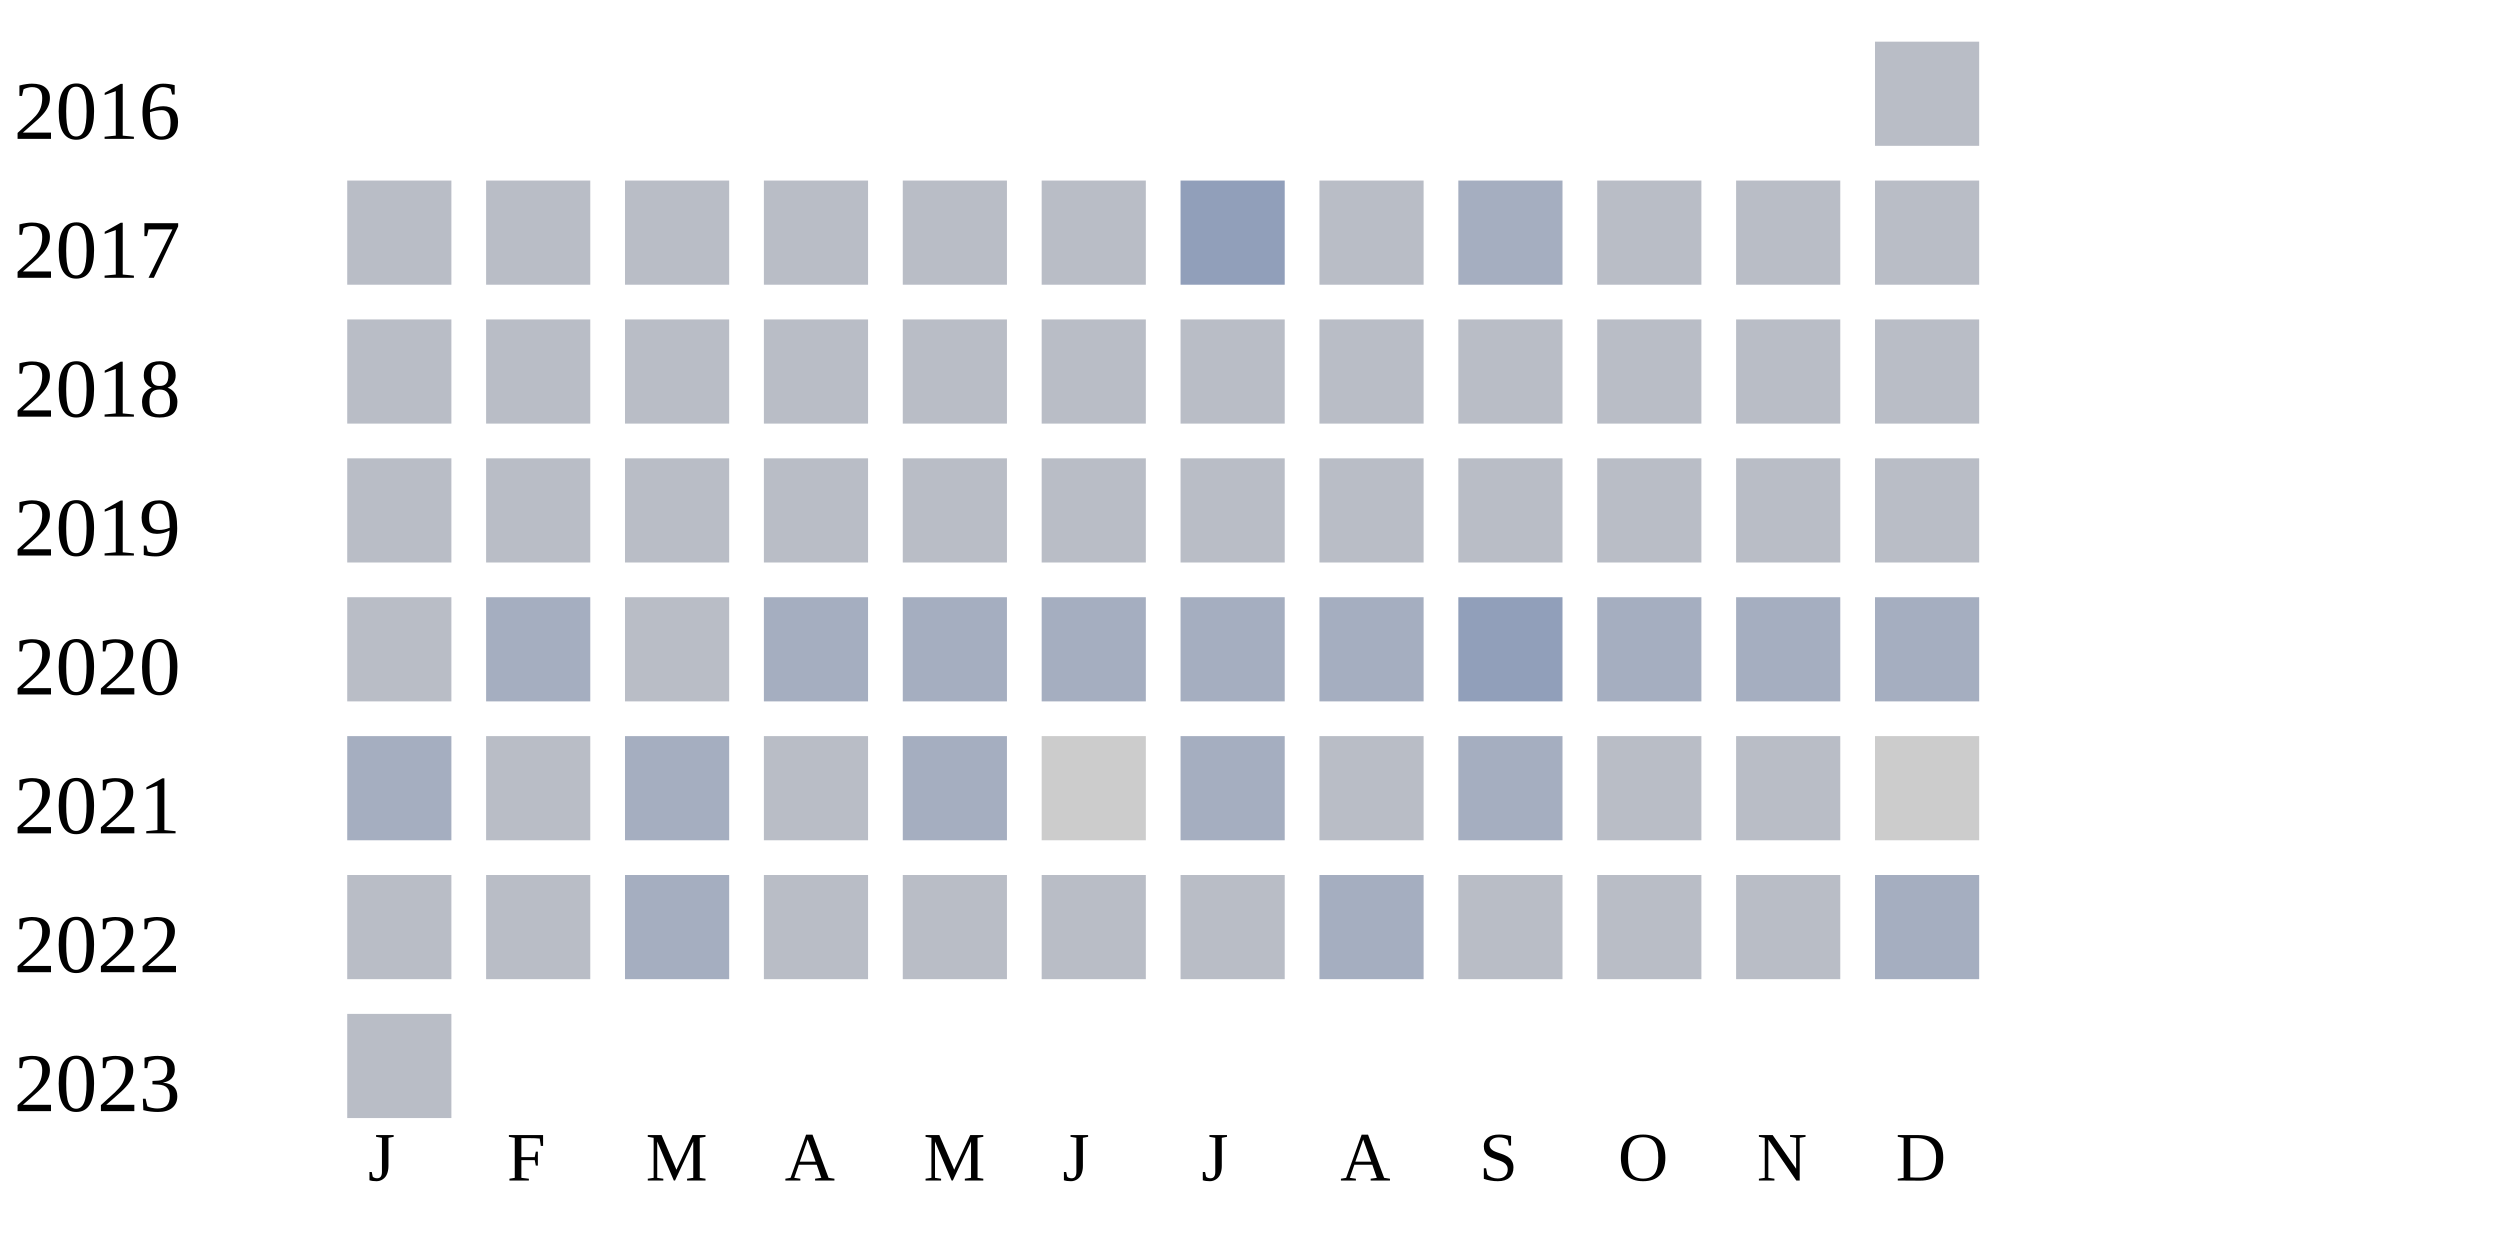
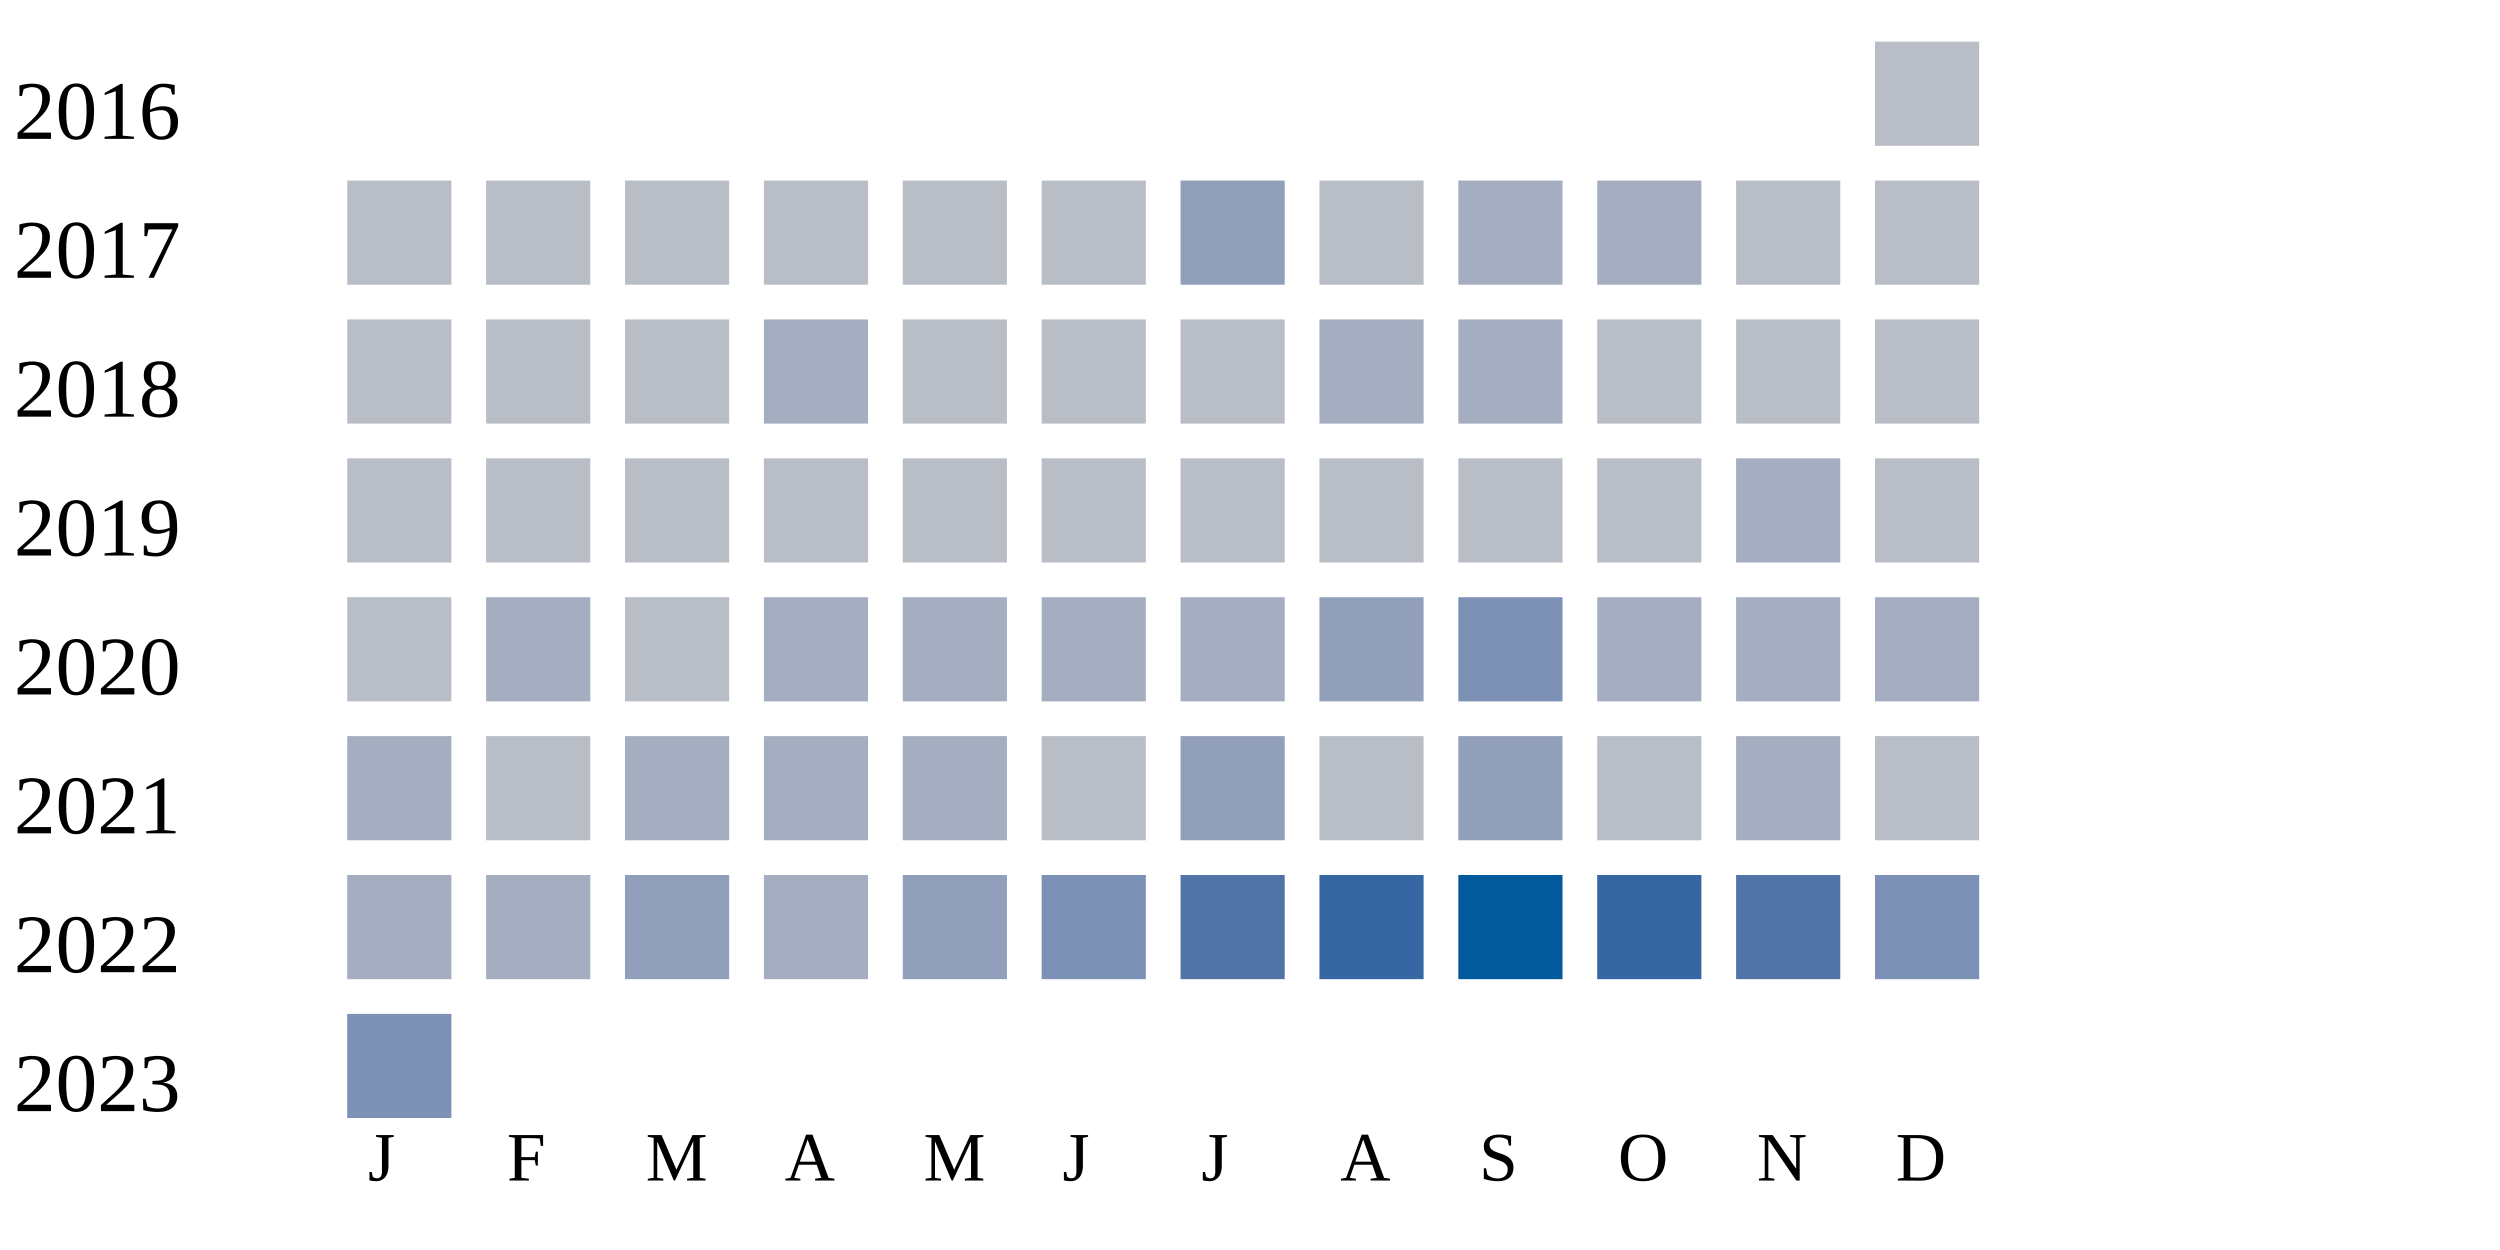
<svg xmlns="http://www.w3.org/2000/svg" width="360" height="180">
  <g transform="translate(0 0)">
    <text x="2" y="20">2016</text>
    <rect x="270" y="6" width="15" height="15" fill="#b9bdc6" />
  </g>
  <g transform="translate(0 20)">
    <text x="2" y="20">2017</text>
    <rect x="50" y="6" width="15" height="15" fill="#b9bdc6" />
    <rect x="70" y="6" width="15" height="15" fill="#b9bdc6" />
    <rect x="90" y="6" width="15" height="15" fill="#b9bdc6" />
    <rect x="110" y="6" width="15" height="15" fill="#b9bdc6" />
    <rect x="130" y="6" width="15" height="15" fill="#b9bdc6" />
    <rect x="150" y="6" width="15" height="15" fill="#b9bdc6" />
    <rect x="170" y="6" width="15" height="15" fill="#919fba" />
    <rect x="190" y="6" width="15" height="15" fill="#b9bdc6" />
    <rect x="210" y="6" width="15" height="15" fill="#a5aec0" />
-     <rect x="230" y="6" width="15" height="15" fill="#b9bdc6" />
+     <rect x="230" y="6" width="15" height="15" fill="#a5aec0" />
    <rect x="250" y="6" width="15" height="15" fill="#b9bdc6" />
    <rect x="270" y="6" width="15" height="15" fill="#b9bdc6" />
  </g>
  <g transform="translate(0 40)">
    <text x="2" y="20">2018</text>
    <rect x="50" y="6" width="15" height="15" fill="#b9bdc6" />
    <rect x="70" y="6" width="15" height="15" fill="#b9bdc6" />
    <rect x="90" y="6" width="15" height="15" fill="#b9bdc6" />
-     <rect x="110" y="6" width="15" height="15" fill="#b9bdc6" />
+     <rect x="110" y="6" width="15" height="15" fill="#a5aec0" />
    <rect x="130" y="6" width="15" height="15" fill="#b9bdc6" />
    <rect x="150" y="6" width="15" height="15" fill="#b9bdc6" />
    <rect x="170" y="6" width="15" height="15" fill="#b9bdc6" />
-     <rect x="190" y="6" width="15" height="15" fill="#b9bdc6" />
-     <rect x="210" y="6" width="15" height="15" fill="#b9bdc6" />
+     <rect x="190" y="6" width="15" height="15" fill="#a5aec0" />
+     <rect x="210" y="6" width="15" height="15" fill="#a5aec0" />
    <rect x="230" y="6" width="15" height="15" fill="#b9bdc6" />
    <rect x="250" y="6" width="15" height="15" fill="#b9bdc6" />
    <rect x="270" y="6" width="15" height="15" fill="#b9bdc6" />
  </g>
  <g transform="translate(0 60)">
    <text x="2" y="20">2019</text>
    <rect x="50" y="6" width="15" height="15" fill="#b9bdc6" />
    <rect x="70" y="6" width="15" height="15" fill="#b9bdc6" />
    <rect x="90" y="6" width="15" height="15" fill="#b9bdc6" />
    <rect x="110" y="6" width="15" height="15" fill="#b9bdc6" />
    <rect x="130" y="6" width="15" height="15" fill="#b9bdc6" />
    <rect x="150" y="6" width="15" height="15" fill="#b9bdc6" />
    <rect x="170" y="6" width="15" height="15" fill="#b9bdc6" />
    <rect x="190" y="6" width="15" height="15" fill="#b9bdc6" />
    <rect x="210" y="6" width="15" height="15" fill="#b9bdc6" />
    <rect x="230" y="6" width="15" height="15" fill="#b9bdc6" />
-     <rect x="250" y="6" width="15" height="15" fill="#b9bdc6" />
+     <rect x="250" y="6" width="15" height="15" fill="#a5aec0" />
    <rect x="270" y="6" width="15" height="15" fill="#b9bdc6" />
  </g>
  <g transform="translate(0 80)">
    <text x="2" y="20">2020</text>
    <rect x="50" y="6" width="15" height="15" fill="#b9bdc6" />
    <rect x="70" y="6" width="15" height="15" fill="#a5aec0" />
    <rect x="90" y="6" width="15" height="15" fill="#b9bdc6" />
    <rect x="110" y="6" width="15" height="15" fill="#a5aec0" />
    <rect x="130" y="6" width="15" height="15" fill="#a5aec0" />
    <rect x="150" y="6" width="15" height="15" fill="#a5aec0" />
    <rect x="170" y="6" width="15" height="15" fill="#a5aec0" />
-     <rect x="190" y="6" width="15" height="15" fill="#a5aec0" />
-     <rect x="210" y="6" width="15" height="15" fill="#919fba" />
+     <rect x="190" y="6" width="15" height="15" fill="#919fba" />
+     <rect x="210" y="6" width="15" height="15" fill="#7d90b5" />
    <rect x="230" y="6" width="15" height="15" fill="#a5aec0" />
    <rect x="250" y="6" width="15" height="15" fill="#a5aec0" />
    <rect x="270" y="6" width="15" height="15" fill="#a5aec0" />
  </g>
  <g transform="translate(0 100)">
    <text x="2" y="20">2021</text>
    <rect x="50" y="6" width="15" height="15" fill="#a5aec0" />
    <rect x="70" y="6" width="15" height="15" fill="#b9bdc6" />
    <rect x="90" y="6" width="15" height="15" fill="#a5aec0" />
-     <rect x="110" y="6" width="15" height="15" fill="#b9bdc6" />
+     <rect x="110" y="6" width="15" height="15" fill="#a5aec0" />
    <rect x="130" y="6" width="15" height="15" fill="#a5aec0" />
-     <rect x="150" y="6" width="15" height="15" fill="#cccccc" />
-     <rect x="170" y="6" width="15" height="15" fill="#a5aec0" />
+     <rect x="150" y="6" width="15" height="15" fill="#b9bdc6" />
+     <rect x="170" y="6" width="15" height="15" fill="#919fba" />
    <rect x="190" y="6" width="15" height="15" fill="#b9bdc6" />
-     <rect x="210" y="6" width="15" height="15" fill="#a5aec0" />
+     <rect x="210" y="6" width="15" height="15" fill="#919fba" />
    <rect x="230" y="6" width="15" height="15" fill="#b9bdc6" />
-     <rect x="250" y="6" width="15" height="15" fill="#b9bdc6" />
-     <rect x="270" y="6" width="15" height="15" fill="#cccccc" />
+     <rect x="250" y="6" width="15" height="15" fill="#a5aec0" />
+     <rect x="270" y="6" width="15" height="15" fill="#b9bdc6" />
  </g>
  <g transform="translate(0 120)">
    <text x="2" y="20">2022</text>
-     <rect x="50" y="6" width="15" height="15" fill="#b9bdc6" />
-     <rect x="70" y="6" width="15" height="15" fill="#b9bdc6" />
-     <rect x="90" y="6" width="15" height="15" fill="#a5aec0" />
-     <rect x="110" y="6" width="15" height="15" fill="#b9bdc6" />
-     <rect x="130" y="6" width="15" height="15" fill="#b9bdc6" />
-     <rect x="150" y="6" width="15" height="15" fill="#b9bdc6" />
-     <rect x="170" y="6" width="15" height="15" fill="#b9bdc6" />
-     <rect x="190" y="6" width="15" height="15" fill="#a5aec0" />
-     <rect x="210" y="6" width="15" height="15" fill="#b9bdc6" />
-     <rect x="230" y="6" width="15" height="15" fill="#b9bdc6" />
-     <rect x="250" y="6" width="15" height="15" fill="#b9bdc6" />
-     <rect x="270" y="6" width="15" height="15" fill="#a5aec0" />
+     <rect x="50" y="6" width="15" height="15" fill="#a5aec0" />
+     <rect x="70" y="6" width="15" height="15" fill="#a5aec0" />
+     <rect x="90" y="6" width="15" height="15" fill="#919fba" />
+     <rect x="110" y="6" width="15" height="15" fill="#a5aec0" />
+     <rect x="130" y="6" width="15" height="15" fill="#919fba" />
+     <rect x="150" y="6" width="15" height="15" fill="#7d90b5" />
+     <rect x="170" y="6" width="15" height="15" fill="#5174a8" />
+     <rect x="190" y="6" width="15" height="15" fill="#3667a2" />
+     <rect x="210" y="6" width="15" height="15" fill="#005a9c" />
+     <rect x="230" y="6" width="15" height="15" fill="#3667a2" />
+     <rect x="250" y="6" width="15" height="15" fill="#5174a8" />
+     <rect x="270" y="6" width="15" height="15" fill="#7d90b5" />
  </g>
  <g transform="translate(0 140)">
    <text x="2" y="20">2023</text>
-     <rect x="50" y="6" width="15" height="15" fill="#b9bdc6" />
+     <rect x="50" y="6" width="15" height="15" fill="#7d90b5" />
  </g>
  <text style="font-size: 10px; text-align: center" x="53" y="170">J</text>
  <text style="font-size: 10px; text-align: center" x="73" y="170">F</text>
  <text style="font-size: 10px; text-align: center" x="93" y="170">M</text>
  <text style="font-size: 10px; text-align: center" x="113" y="170">A</text>
  <text style="font-size: 10px; text-align: center" x="133" y="170">M</text>
  <text style="font-size: 10px; text-align: center" x="153" y="170">J</text>
  <text style="font-size: 10px; text-align: center" x="173" y="170">J</text>
  <text style="font-size: 10px; text-align: center" x="193" y="170">A</text>
  <text style="font-size: 10px; text-align: center" x="213" y="170">S</text>
  <text style="font-size: 10px; text-align: center" x="233" y="170">O</text>
  <text style="font-size: 10px; text-align: center" x="253" y="170">N</text>
  <text style="font-size: 10px; text-align: center" x="273" y="170">D</text>
  <text style="font-size: 10px;" x="155" y="189">Less</text>
  <rect fill="#b9bdc6" width="10" height="10" x="180" y="180" />
  <rect fill="#919fba" width="10" height="10" x="195" y="180" />
  <rect fill="#6882ae" width="10" height="10" x="210" y="180" />
  <rect fill="#005a9c" width="10" height="10" x="225" y="180" />
  <text x="240" y="189" style="font-size: 10px;">More</text>
</svg>
